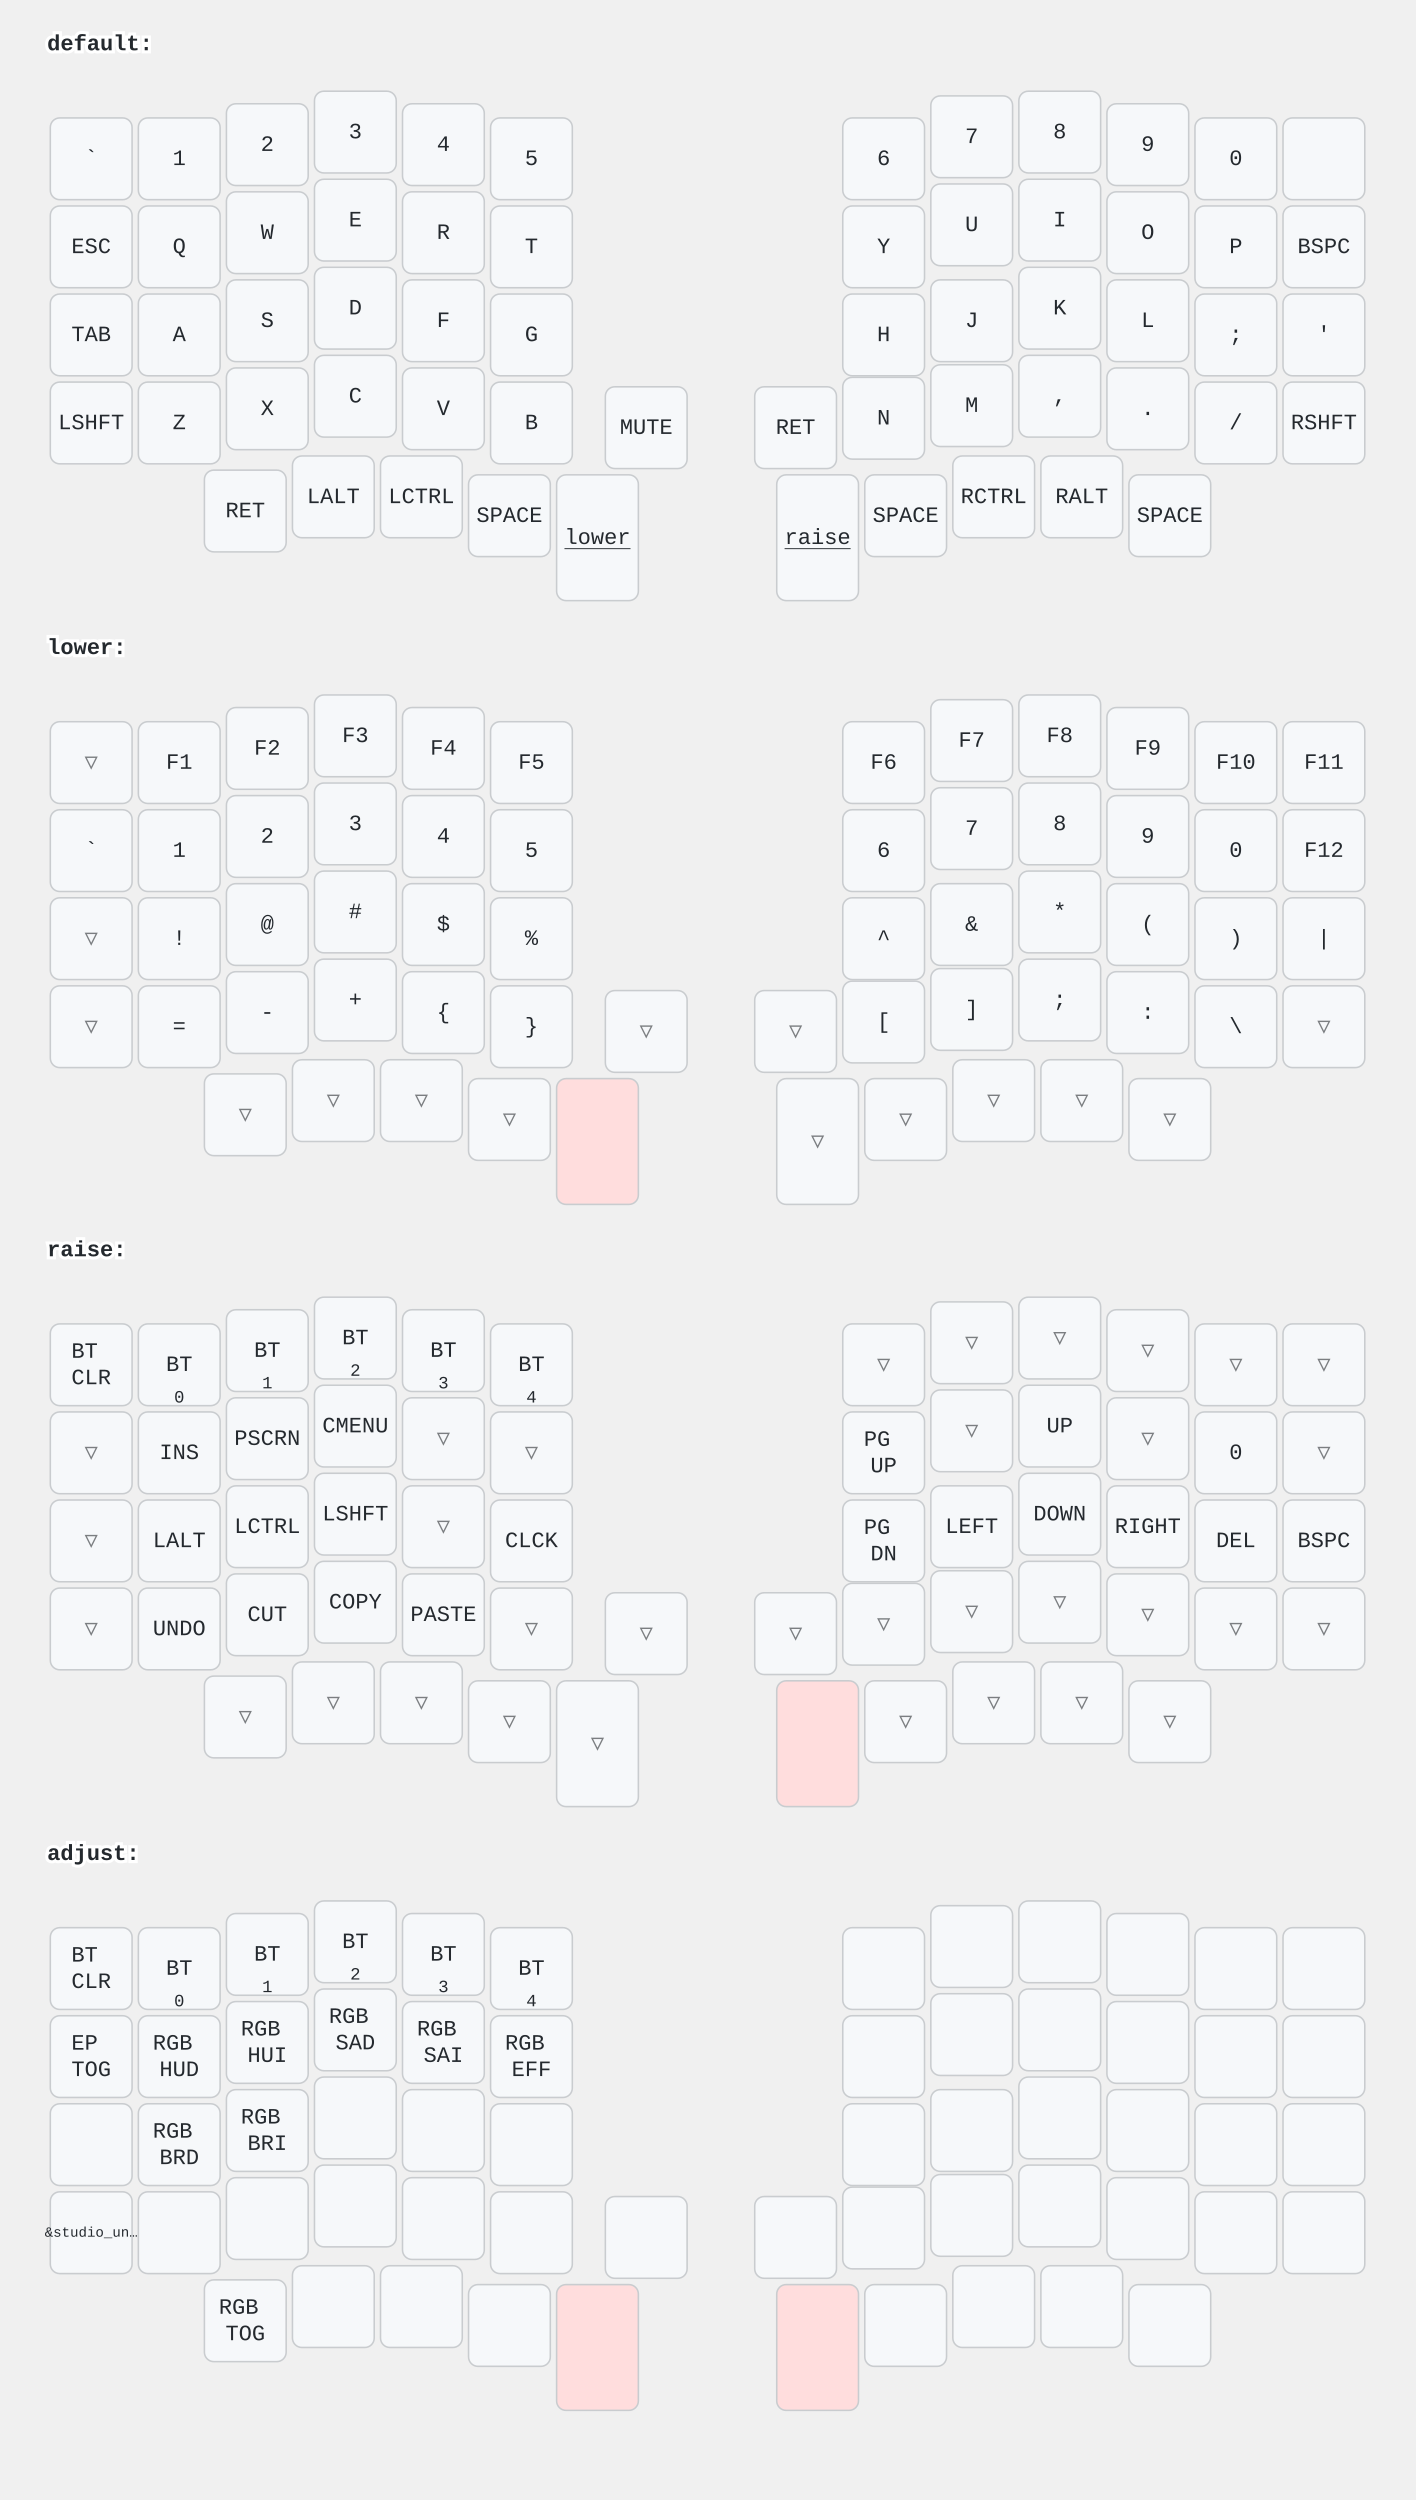
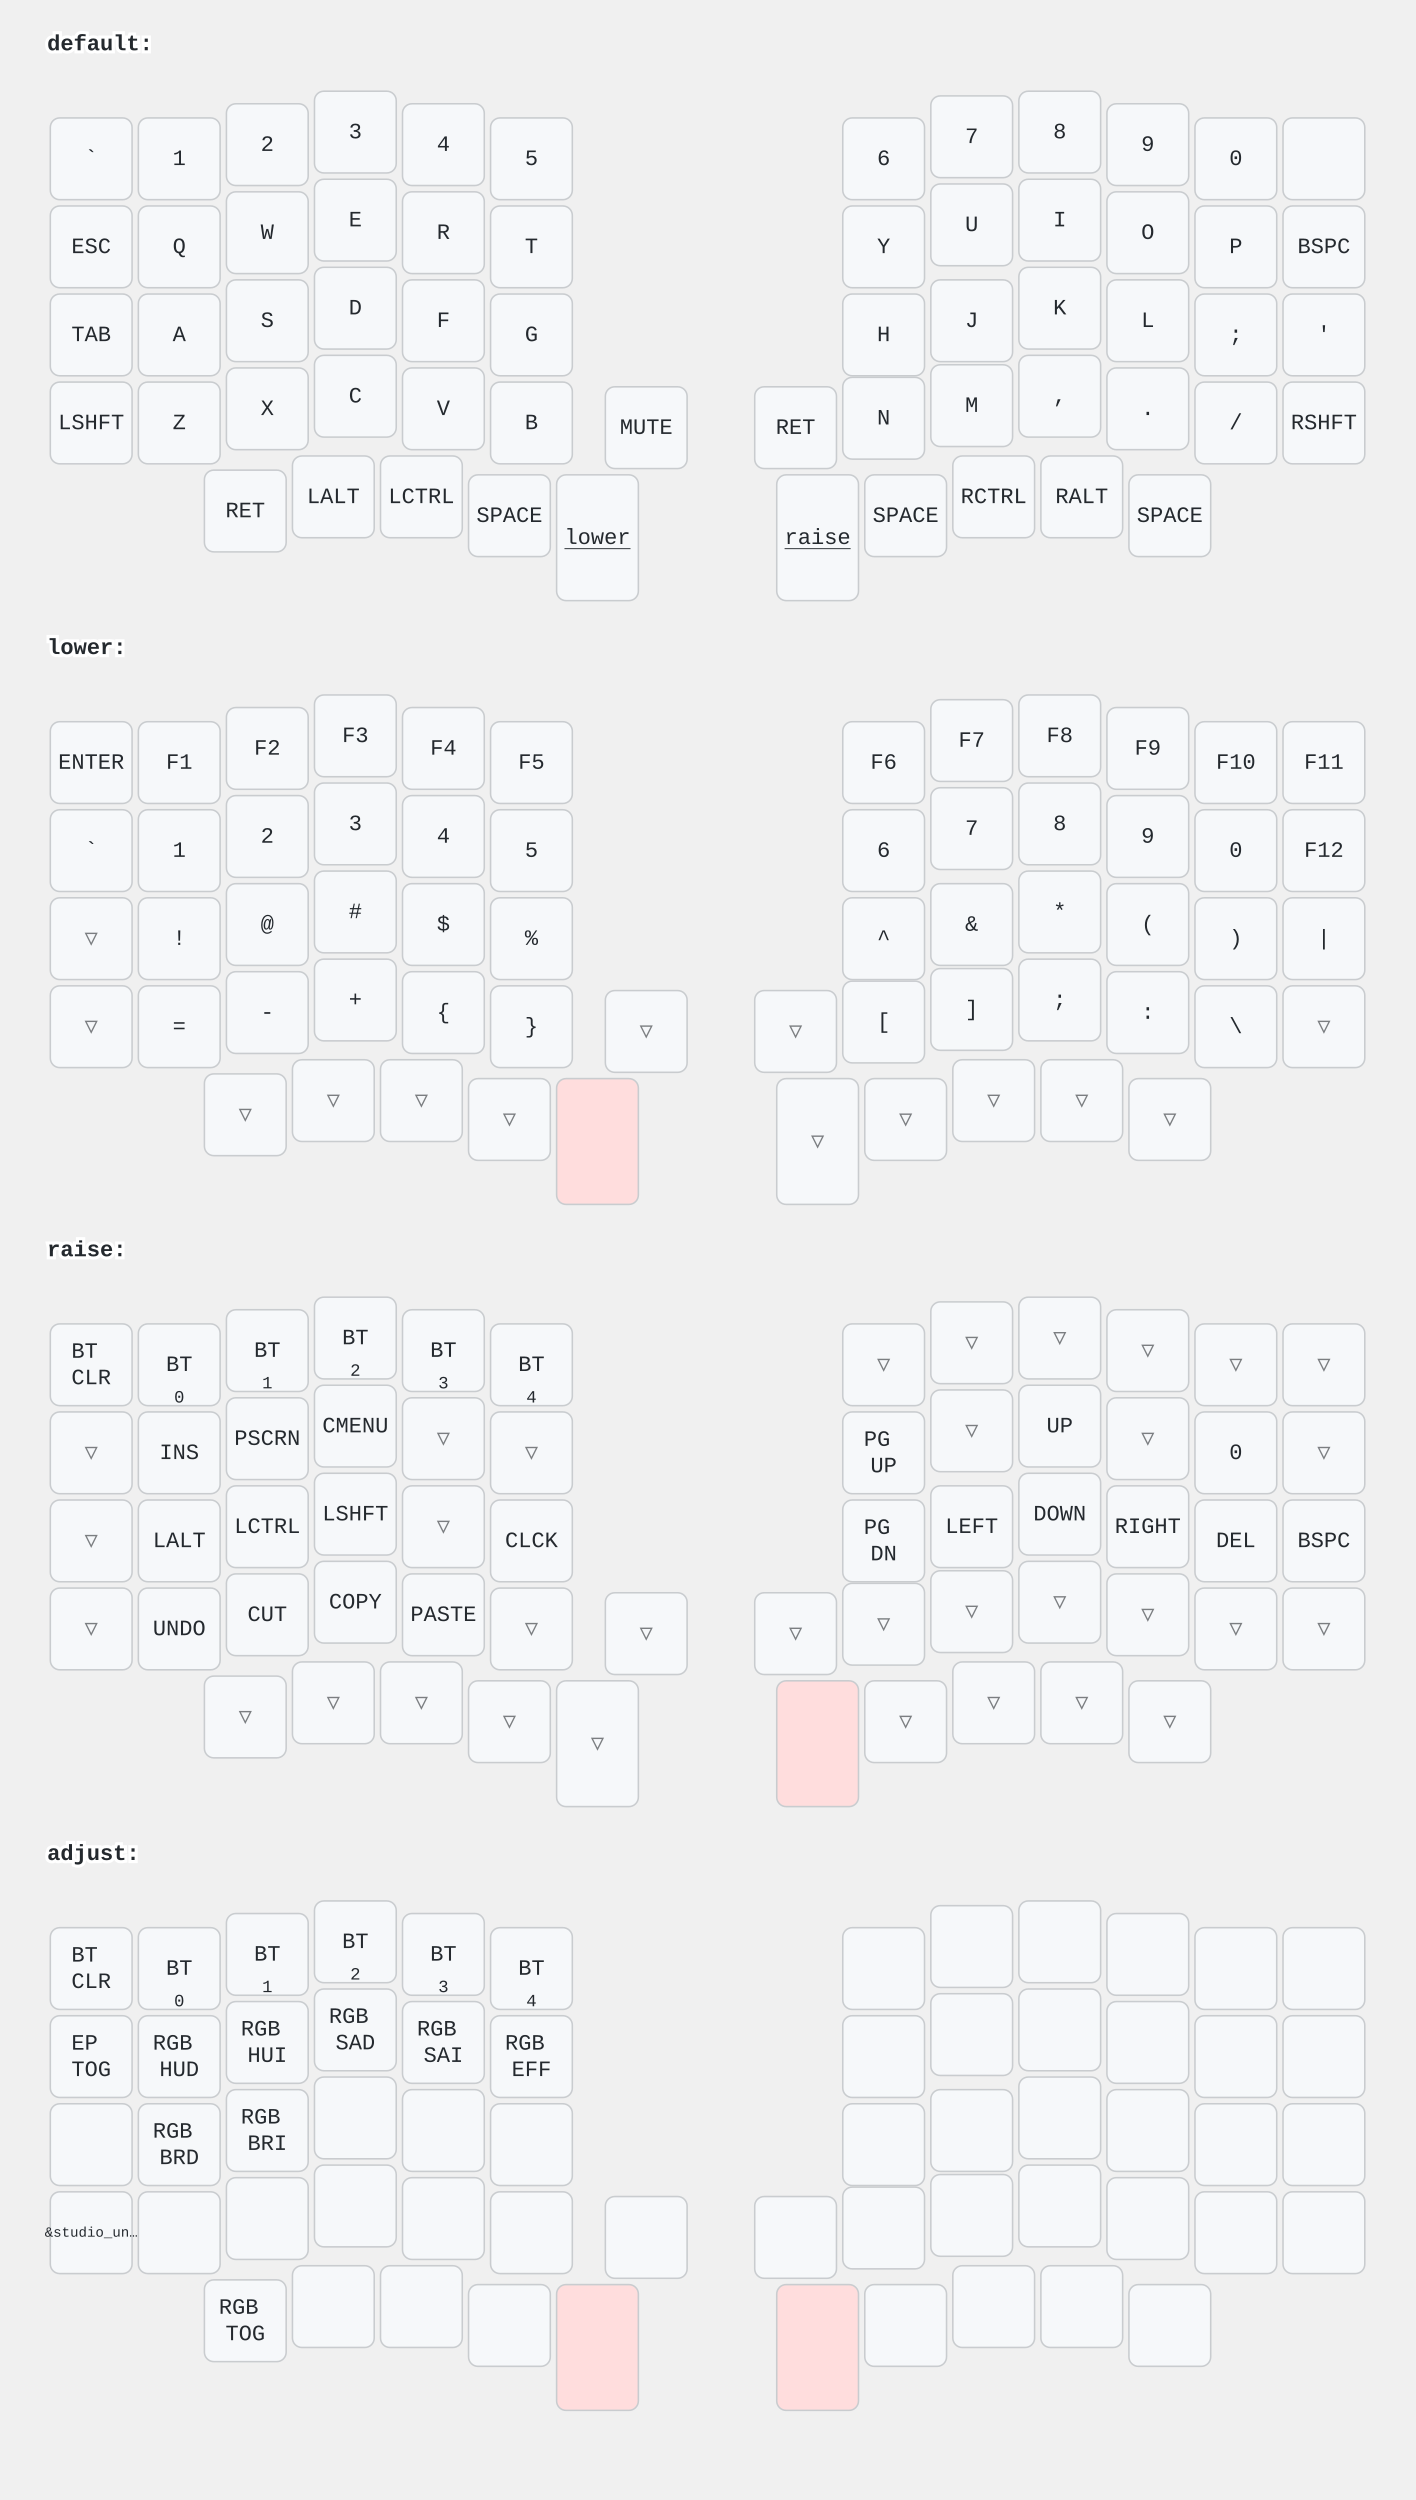
<svg xmlns="http://www.w3.org/2000/svg" width="900" height="1590" viewBox="0 0 900 1590" class="keymap">
  <style>/* inherit to force styles through use tags */
svg path {
    fill: inherit;
}

/* font and background color specifications */
svg.keymap {
    font-family: SFMono-Regular,Consolas,Liberation Mono,Menlo,monospace;
    font-size: 14px;
    font-kerning: normal;
    text-rendering: optimizeLegibility;
    fill: #24292e;
}

/* default key styling */
rect.key {
    fill: #f6f8fa;
}

rect.key, rect.combo {
    stroke: #c9cccf;
    stroke-width: 1;
}

/* default key side styling, only used is draw_key_sides is set */
rect.side {
    filter: brightness(90%);
}

/* color accent for combo boxes */
rect.combo, rect.combo-separate {
    fill: #cdf;
}

/* color accent for held keys */
rect.held, rect.combo.held {
    fill: #fdd;
}

/* color accent for ghost (optional) keys */
rect.ghost, rect.combo.ghost {
    stroke-dasharray: 4, 4;
    stroke-width: 2;
}

text {
    text-anchor: middle;
    dominant-baseline: middle;
}

/* styling for layer labels */
text.label {
    font-weight: bold;
    text-anchor: start;
    stroke: white;
    stroke-width: 4;
    paint-order: stroke;
}

/* styling for optional footer */
text.footer {
    text-anchor: end;
    dominant-baseline: auto;
    stroke: white;
    stroke-width: 4;
    paint-order: stroke;
}

/* styling for combo tap, and key hold/shifted label text */
text.combo, text.hold, text.shifted {
    font-size: 11px;
}

text.hold {
    text-anchor: middle;
    dominant-baseline: auto;
}

text.shifted {
    text-anchor: middle;
    dominant-baseline: hanging;
}

text.layer-activator {
    text-decoration: underline;
}

/* styling for hold/shifted label text in combo box */
text.combo.hold, text.combo.shifted {
    font-size: 8px;
}

/* lighter symbol for transparent keys */
text.trans {
    fill: #7b7e81;
}

/* styling for combo dendrons */
path.combo {
    stroke-width: 1;
    stroke: gray;
    fill: none;
}

/* Start Tabler Icons Cleanup */
/* cannot use height/width with glyphs */
.icon-tabler &gt; path {
    fill: inherit;
    stroke: inherit;
    stroke-width: 2;
}
/* hide tabler's default box */
.icon-tabler &gt; path[stroke="none"][fill="none"] {
    visibility: hidden;
}
/* End Tabler Icons Cleanup */
</style>
  <g transform="translate(30, 0)" class="layer-default">
    <text x="0" y="28" class="label" id="default">default:</text>
    <g transform="translate(0, 56)">
      <g transform="translate(28, 45)" class="key keypos-0">
        <rect rx="6" ry="6" x="-26" y="-26" width="52" height="52" class="key" />
        <text x="0" y="0" class="key tap">`</text>
      </g>
      <g transform="translate(84, 45)" class="key keypos-1">
        <rect rx="6" ry="6" x="-26" y="-26" width="52" height="52" class="key" />
        <text x="0" y="0" class="key tap">1</text>
      </g>
      <g transform="translate(140, 36)" class="key keypos-2">
        <rect rx="6" ry="6" x="-26" y="-26" width="52" height="52" class="key" />
        <text x="0" y="0" class="key tap">2</text>
      </g>
      <g transform="translate(196, 28)" class="key keypos-3">
        <rect rx="6" ry="6" x="-26" y="-26" width="52" height="52" class="key" />
        <text x="0" y="0" class="key tap">3</text>
      </g>
      <g transform="translate(252, 36)" class="key keypos-4">
        <rect rx="6" ry="6" x="-26" y="-26" width="52" height="52" class="key" />
        <text x="0" y="0" class="key tap">4</text>
      </g>
      <g transform="translate(308, 45)" class="key keypos-5">
        <rect rx="6" ry="6" x="-26" y="-26" width="52" height="52" class="key" />
        <text x="0" y="0" class="key tap">5</text>
      </g>
      <g transform="translate(532, 45)" class="key keypos-6">
        <rect rx="6" ry="6" x="-26" y="-26" width="52" height="52" class="key" />
        <text x="0" y="0" class="key tap">6</text>
      </g>
      <g transform="translate(588, 31)" class="key keypos-7">
        <rect rx="6" ry="6" x="-26" y="-26" width="52" height="52" class="key" />
        <text x="0" y="0" class="key tap">7</text>
      </g>
      <g transform="translate(644, 28)" class="key keypos-8">
        <rect rx="6" ry="6" x="-26" y="-26" width="52" height="52" class="key" />
        <text x="0" y="0" class="key tap">8</text>
      </g>
      <g transform="translate(700, 36)" class="key keypos-9">
        <rect rx="6" ry="6" x="-26" y="-26" width="52" height="52" class="key" />
        <text x="0" y="0" class="key tap">9</text>
      </g>
      <g transform="translate(756, 45)" class="key keypos-10">
        <rect rx="6" ry="6" x="-26" y="-26" width="52" height="52" class="key" />
        <text x="0" y="0" class="key tap">0</text>
      </g>
      <g transform="translate(812, 45)" class="key keypos-11">
        <rect rx="6" ry="6" x="-26" y="-26" width="52" height="52" class="key" />
      </g>
      <g transform="translate(28, 101)" class="key keypos-12">
        <rect rx="6" ry="6" x="-26" y="-26" width="52" height="52" class="key" />
        <text x="0" y="0" class="key tap">ESC</text>
      </g>
      <g transform="translate(84, 101)" class="key keypos-13">
        <rect rx="6" ry="6" x="-26" y="-26" width="52" height="52" class="key" />
        <text x="0" y="0" class="key tap">Q</text>
      </g>
      <g transform="translate(140, 92)" class="key keypos-14">
        <rect rx="6" ry="6" x="-26" y="-26" width="52" height="52" class="key" />
        <text x="0" y="0" class="key tap">W</text>
      </g>
      <g transform="translate(196, 84)" class="key keypos-15">
        <rect rx="6" ry="6" x="-26" y="-26" width="52" height="52" class="key" />
        <text x="0" y="0" class="key tap">E</text>
      </g>
      <g transform="translate(252, 92)" class="key keypos-16">
        <rect rx="6" ry="6" x="-26" y="-26" width="52" height="52" class="key" />
        <text x="0" y="0" class="key tap">R</text>
      </g>
      <g transform="translate(308, 101)" class="key keypos-17">
        <rect rx="6" ry="6" x="-26" y="-26" width="52" height="52" class="key" />
        <text x="0" y="0" class="key tap">T</text>
      </g>
      <g transform="translate(532, 101)" class="key keypos-18">
        <rect rx="6" ry="6" x="-26" y="-26" width="52" height="52" class="key" />
        <text x="0" y="0" class="key tap">Y</text>
      </g>
      <g transform="translate(588, 87)" class="key keypos-19">
        <rect rx="6" ry="6" x="-26" y="-26" width="52" height="52" class="key" />
        <text x="0" y="0" class="key tap">U</text>
      </g>
      <g transform="translate(644, 84)" class="key keypos-20">
        <rect rx="6" ry="6" x="-26" y="-26" width="52" height="52" class="key" />
        <text x="0" y="0" class="key tap">I</text>
      </g>
      <g transform="translate(700, 92)" class="key keypos-21">
        <rect rx="6" ry="6" x="-26" y="-26" width="52" height="52" class="key" />
        <text x="0" y="0" class="key tap">O</text>
      </g>
      <g transform="translate(756, 101)" class="key keypos-22">
        <rect rx="6" ry="6" x="-26" y="-26" width="52" height="52" class="key" />
        <text x="0" y="0" class="key tap">P</text>
      </g>
      <g transform="translate(812, 101)" class="key keypos-23">
        <rect rx="6" ry="6" x="-26" y="-26" width="52" height="52" class="key" />
        <text x="0" y="0" class="key tap">BSPC</text>
      </g>
      <g transform="translate(28, 157)" class="key keypos-24">
        <rect rx="6" ry="6" x="-26" y="-26" width="52" height="52" class="key" />
        <text x="0" y="0" class="key tap">TAB</text>
      </g>
      <g transform="translate(84, 157)" class="key keypos-25">
        <rect rx="6" ry="6" x="-26" y="-26" width="52" height="52" class="key" />
        <text x="0" y="0" class="key tap">A</text>
      </g>
      <g transform="translate(140, 148)" class="key keypos-26">
        <rect rx="6" ry="6" x="-26" y="-26" width="52" height="52" class="key" />
        <text x="0" y="0" class="key tap">S</text>
      </g>
      <g transform="translate(196, 140)" class="key keypos-27">
        <rect rx="6" ry="6" x="-26" y="-26" width="52" height="52" class="key" />
        <text x="0" y="0" class="key tap">D</text>
      </g>
      <g transform="translate(252, 148)" class="key keypos-28">
        <rect rx="6" ry="6" x="-26" y="-26" width="52" height="52" class="key" />
        <text x="0" y="0" class="key tap">F</text>
      </g>
      <g transform="translate(308, 157)" class="key keypos-29">
        <rect rx="6" ry="6" x="-26" y="-26" width="52" height="52" class="key" />
        <text x="0" y="0" class="key tap">G</text>
      </g>
      <g transform="translate(532, 157)" class="key keypos-30">
        <rect rx="6" ry="6" x="-26" y="-26" width="52" height="52" class="key" />
        <text x="0" y="0" class="key tap">H</text>
      </g>
      <g transform="translate(588, 148)" class="key keypos-31">
        <rect rx="6" ry="6" x="-26" y="-26" width="52" height="52" class="key" />
        <text x="0" y="0" class="key tap">J</text>
      </g>
      <g transform="translate(644, 140)" class="key keypos-32">
        <rect rx="6" ry="6" x="-26" y="-26" width="52" height="52" class="key" />
        <text x="0" y="0" class="key tap">K</text>
      </g>
      <g transform="translate(700, 148)" class="key keypos-33">
        <rect rx="6" ry="6" x="-26" y="-26" width="52" height="52" class="key" />
        <text x="0" y="0" class="key tap">L</text>
      </g>
      <g transform="translate(756, 157)" class="key keypos-34">
        <rect rx="6" ry="6" x="-26" y="-26" width="52" height="52" class="key" />
        <text x="0" y="0" class="key tap">;</text>
      </g>
      <g transform="translate(812, 157)" class="key keypos-35">
        <rect rx="6" ry="6" x="-26" y="-26" width="52" height="52" class="key" />
        <text x="0" y="0" class="key tap">'</text>
      </g>
      <g transform="translate(28, 213)" class="key keypos-36">
        <rect rx="6" ry="6" x="-26" y="-26" width="52" height="52" class="key" />
        <text x="0" y="0" class="key tap">LSHFT</text>
      </g>
      <g transform="translate(84, 213)" class="key keypos-37">
        <rect rx="6" ry="6" x="-26" y="-26" width="52" height="52" class="key" />
        <text x="0" y="0" class="key tap">Z</text>
      </g>
      <g transform="translate(140, 204)" class="key keypos-38">
        <rect rx="6" ry="6" x="-26" y="-26" width="52" height="52" class="key" />
        <text x="0" y="0" class="key tap">X</text>
      </g>
      <g transform="translate(196, 196)" class="key keypos-39">
        <rect rx="6" ry="6" x="-26" y="-26" width="52" height="52" class="key" />
        <text x="0" y="0" class="key tap">C</text>
      </g>
      <g transform="translate(252, 204)" class="key keypos-40">
        <rect rx="6" ry="6" x="-26" y="-26" width="52" height="52" class="key" />
        <text x="0" y="0" class="key tap">V</text>
      </g>
      <g transform="translate(308, 213)" class="key keypos-41">
        <rect rx="6" ry="6" x="-26" y="-26" width="52" height="52" class="key" />
        <text x="0" y="0" class="key tap">B</text>
      </g>
      <g transform="translate(532, 210)" class="key keypos-42">
        <rect rx="6" ry="6" x="-26" y="-26" width="52" height="52" class="key" />
        <text x="0" y="0" class="key tap">N</text>
      </g>
      <g transform="translate(588, 202)" class="key keypos-43">
        <rect rx="6" ry="6" x="-26" y="-26" width="52" height="52" class="key" />
        <text x="0" y="0" class="key tap">M</text>
      </g>
      <g transform="translate(644, 196)" class="key keypos-44">
        <rect rx="6" ry="6" x="-26" y="-26" width="52" height="52" class="key" />
        <text x="0" y="0" class="key tap">,</text>
      </g>
      <g transform="translate(700, 204)" class="key keypos-45">
        <rect rx="6" ry="6" x="-26" y="-26" width="52" height="52" class="key" />
        <text x="0" y="0" class="key tap">.</text>
      </g>
      <g transform="translate(756, 213)" class="key keypos-46">
        <rect rx="6" ry="6" x="-26" y="-26" width="52" height="52" class="key" />
        <text x="0" y="0" class="key tap">/</text>
      </g>
      <g transform="translate(812, 213)" class="key keypos-47">
        <rect rx="6" ry="6" x="-26" y="-26" width="52" height="52" class="key" />
        <text x="0" y="0" class="key tap">RSHFT</text>
      </g>
      <g transform="translate(126, 269)" class="key keypos-48">
        <rect rx="6" ry="6" x="-26" y="-26" width="52" height="52" class="key" />
        <text x="0" y="0" class="key tap">RET</text>
      </g>
      <g transform="translate(182, 260)" class="key keypos-49">
        <rect rx="6" ry="6" x="-26" y="-26" width="52" height="52" class="key" />
        <text x="0" y="0" class="key tap">LALT</text>
      </g>
      <g transform="translate(238, 260)" class="key keypos-50">
        <rect rx="6" ry="6" x="-26" y="-26" width="52" height="52" class="key" />
        <text x="0" y="0" class="key tap">LCTRL</text>
      </g>
      <g transform="translate(294, 272)" class="key keypos-51">
        <rect rx="6" ry="6" x="-26" y="-26" width="52" height="52" class="key" />
        <text x="0" y="0" class="key tap">SPACE</text>
      </g>
      <g transform="translate(350, 286)" class="key keypos-52">
        <rect rx="6" ry="6" x="-26" y="-40" width="52" height="80" class="key" />
        <a href="#lower">
          <text x="0" y="0" class="key tap layer-activator">lower</text>
        </a>
      </g>
      <g transform="translate(381, 216)" class="key keypos-53">
        <rect rx="6" ry="6" x="-26" y="-26" width="52" height="52" class="key" />
        <text x="0" y="0" class="key tap">MUTE</text>
      </g>
      <g transform="translate(476, 216)" class="key keypos-54">
        <rect rx="6" ry="6" x="-26" y="-26" width="52" height="52" class="key" />
        <text x="0" y="0" class="key tap">RET</text>
      </g>
      <g transform="translate(490, 286)" class="key keypos-55">
        <rect rx="6" ry="6" x="-26" y="-40" width="52" height="80" class="key" />
        <a href="#raise">
          <text x="0" y="0" class="key tap layer-activator">raise</text>
        </a>
      </g>
      <g transform="translate(546, 272)" class="key keypos-56">
        <rect rx="6" ry="6" x="-26" y="-26" width="52" height="52" class="key" />
        <text x="0" y="0" class="key tap">SPACE</text>
      </g>
      <g transform="translate(602, 260)" class="key keypos-57">
        <rect rx="6" ry="6" x="-26" y="-26" width="52" height="52" class="key" />
        <text x="0" y="0" class="key tap">RCTRL</text>
      </g>
      <g transform="translate(658, 260)" class="key keypos-58">
        <rect rx="6" ry="6" x="-26" y="-26" width="52" height="52" class="key" />
        <text x="0" y="0" class="key tap">RALT</text>
      </g>
      <g transform="translate(714, 272)" class="key keypos-59">
        <rect rx="6" ry="6" x="-26" y="-26" width="52" height="52" class="key" />
        <text x="0" y="0" class="key tap">SPACE</text>
      </g>
    </g>
  </g>
  <g transform="translate(30, 384)" class="layer-lower">
    <text x="0" y="28" class="label" id="lower">lower:</text>
    <g transform="translate(0, 56)">
-       <g transform="translate(28, 45)" class="key trans keypos-0">
-         <rect rx="6" ry="6" x="-26" y="-26" width="52" height="52" class="key trans" />
-         <text x="0" y="0" class="key trans tap">▽</text>
+       <g transform="translate(28, 45)" class="key keypos-0">
+         <rect rx="6" ry="6" x="-26" y="-26" width="52" height="52" class="key" />
+         <text x="0" y="0" class="key tap">ENTER</text>
      </g>
      <g transform="translate(84, 45)" class="key keypos-1">
        <rect rx="6" ry="6" x="-26" y="-26" width="52" height="52" class="key" />
        <text x="0" y="0" class="key tap">F1</text>
      </g>
      <g transform="translate(140, 36)" class="key keypos-2">
        <rect rx="6" ry="6" x="-26" y="-26" width="52" height="52" class="key" />
        <text x="0" y="0" class="key tap">F2</text>
      </g>
      <g transform="translate(196, 28)" class="key keypos-3">
        <rect rx="6" ry="6" x="-26" y="-26" width="52" height="52" class="key" />
        <text x="0" y="0" class="key tap">F3</text>
      </g>
      <g transform="translate(252, 36)" class="key keypos-4">
        <rect rx="6" ry="6" x="-26" y="-26" width="52" height="52" class="key" />
        <text x="0" y="0" class="key tap">F4</text>
      </g>
      <g transform="translate(308, 45)" class="key keypos-5">
        <rect rx="6" ry="6" x="-26" y="-26" width="52" height="52" class="key" />
        <text x="0" y="0" class="key tap">F5</text>
      </g>
      <g transform="translate(532, 45)" class="key keypos-6">
        <rect rx="6" ry="6" x="-26" y="-26" width="52" height="52" class="key" />
        <text x="0" y="0" class="key tap">F6</text>
      </g>
      <g transform="translate(588, 31)" class="key keypos-7">
        <rect rx="6" ry="6" x="-26" y="-26" width="52" height="52" class="key" />
        <text x="0" y="0" class="key tap">F7</text>
      </g>
      <g transform="translate(644, 28)" class="key keypos-8">
        <rect rx="6" ry="6" x="-26" y="-26" width="52" height="52" class="key" />
        <text x="0" y="0" class="key tap">F8</text>
      </g>
      <g transform="translate(700, 36)" class="key keypos-9">
        <rect rx="6" ry="6" x="-26" y="-26" width="52" height="52" class="key" />
        <text x="0" y="0" class="key tap">F9</text>
      </g>
      <g transform="translate(756, 45)" class="key keypos-10">
        <rect rx="6" ry="6" x="-26" y="-26" width="52" height="52" class="key" />
        <text x="0" y="0" class="key tap">F10</text>
      </g>
      <g transform="translate(812, 45)" class="key keypos-11">
        <rect rx="6" ry="6" x="-26" y="-26" width="52" height="52" class="key" />
        <text x="0" y="0" class="key tap">F11</text>
      </g>
      <g transform="translate(28, 101)" class="key keypos-12">
        <rect rx="6" ry="6" x="-26" y="-26" width="52" height="52" class="key" />
        <text x="0" y="0" class="key tap">`</text>
      </g>
      <g transform="translate(84, 101)" class="key keypos-13">
        <rect rx="6" ry="6" x="-26" y="-26" width="52" height="52" class="key" />
        <text x="0" y="0" class="key tap">1</text>
      </g>
      <g transform="translate(140, 92)" class="key keypos-14">
        <rect rx="6" ry="6" x="-26" y="-26" width="52" height="52" class="key" />
        <text x="0" y="0" class="key tap">2</text>
      </g>
      <g transform="translate(196, 84)" class="key keypos-15">
        <rect rx="6" ry="6" x="-26" y="-26" width="52" height="52" class="key" />
        <text x="0" y="0" class="key tap">3</text>
      </g>
      <g transform="translate(252, 92)" class="key keypos-16">
        <rect rx="6" ry="6" x="-26" y="-26" width="52" height="52" class="key" />
        <text x="0" y="0" class="key tap">4</text>
      </g>
      <g transform="translate(308, 101)" class="key keypos-17">
        <rect rx="6" ry="6" x="-26" y="-26" width="52" height="52" class="key" />
        <text x="0" y="0" class="key tap">5</text>
      </g>
      <g transform="translate(532, 101)" class="key keypos-18">
        <rect rx="6" ry="6" x="-26" y="-26" width="52" height="52" class="key" />
        <text x="0" y="0" class="key tap">6</text>
      </g>
      <g transform="translate(588, 87)" class="key keypos-19">
        <rect rx="6" ry="6" x="-26" y="-26" width="52" height="52" class="key" />
        <text x="0" y="0" class="key tap">7</text>
      </g>
      <g transform="translate(644, 84)" class="key keypos-20">
        <rect rx="6" ry="6" x="-26" y="-26" width="52" height="52" class="key" />
        <text x="0" y="0" class="key tap">8</text>
      </g>
      <g transform="translate(700, 92)" class="key keypos-21">
        <rect rx="6" ry="6" x="-26" y="-26" width="52" height="52" class="key" />
        <text x="0" y="0" class="key tap">9</text>
      </g>
      <g transform="translate(756, 101)" class="key keypos-22">
        <rect rx="6" ry="6" x="-26" y="-26" width="52" height="52" class="key" />
        <text x="0" y="0" class="key tap">0</text>
      </g>
      <g transform="translate(812, 101)" class="key keypos-23">
        <rect rx="6" ry="6" x="-26" y="-26" width="52" height="52" class="key" />
        <text x="0" y="0" class="key tap">F12</text>
      </g>
      <g transform="translate(28, 157)" class="key trans keypos-24">
        <rect rx="6" ry="6" x="-26" y="-26" width="52" height="52" class="key trans" />
        <text x="0" y="0" class="key trans tap">▽</text>
      </g>
      <g transform="translate(84, 157)" class="key keypos-25">
        <rect rx="6" ry="6" x="-26" y="-26" width="52" height="52" class="key" />
        <text x="0" y="0" class="key tap">!</text>
      </g>
      <g transform="translate(140, 148)" class="key keypos-26">
        <rect rx="6" ry="6" x="-26" y="-26" width="52" height="52" class="key" />
        <text x="0" y="0" class="key tap">@</text>
      </g>
      <g transform="translate(196, 140)" class="key keypos-27">
        <rect rx="6" ry="6" x="-26" y="-26" width="52" height="52" class="key" />
        <text x="0" y="0" class="key tap">#</text>
      </g>
      <g transform="translate(252, 148)" class="key keypos-28">
        <rect rx="6" ry="6" x="-26" y="-26" width="52" height="52" class="key" />
        <text x="0" y="0" class="key tap">$</text>
      </g>
      <g transform="translate(308, 157)" class="key keypos-29">
        <rect rx="6" ry="6" x="-26" y="-26" width="52" height="52" class="key" />
        <text x="0" y="0" class="key tap">%</text>
      </g>
      <g transform="translate(532, 157)" class="key keypos-30">
        <rect rx="6" ry="6" x="-26" y="-26" width="52" height="52" class="key" />
        <text x="0" y="0" class="key tap">^</text>
      </g>
      <g transform="translate(588, 148)" class="key keypos-31">
        <rect rx="6" ry="6" x="-26" y="-26" width="52" height="52" class="key" />
        <text x="0" y="0" class="key tap">&amp;</text>
      </g>
      <g transform="translate(644, 140)" class="key keypos-32">
        <rect rx="6" ry="6" x="-26" y="-26" width="52" height="52" class="key" />
        <text x="0" y="0" class="key tap">*</text>
      </g>
      <g transform="translate(700, 148)" class="key keypos-33">
        <rect rx="6" ry="6" x="-26" y="-26" width="52" height="52" class="key" />
        <text x="0" y="0" class="key tap">(</text>
      </g>
      <g transform="translate(756, 157)" class="key keypos-34">
        <rect rx="6" ry="6" x="-26" y="-26" width="52" height="52" class="key" />
        <text x="0" y="0" class="key tap">)</text>
      </g>
      <g transform="translate(812, 157)" class="key keypos-35">
        <rect rx="6" ry="6" x="-26" y="-26" width="52" height="52" class="key" />
        <text x="0" y="0" class="key tap">|</text>
      </g>
      <g transform="translate(28, 213)" class="key trans keypos-36">
        <rect rx="6" ry="6" x="-26" y="-26" width="52" height="52" class="key trans" />
        <text x="0" y="0" class="key trans tap">▽</text>
      </g>
      <g transform="translate(84, 213)" class="key keypos-37">
        <rect rx="6" ry="6" x="-26" y="-26" width="52" height="52" class="key" />
        <text x="0" y="0" class="key tap">=</text>
      </g>
      <g transform="translate(140, 204)" class="key keypos-38">
        <rect rx="6" ry="6" x="-26" y="-26" width="52" height="52" class="key" />
        <text x="0" y="0" class="key tap">-</text>
      </g>
      <g transform="translate(196, 196)" class="key keypos-39">
        <rect rx="6" ry="6" x="-26" y="-26" width="52" height="52" class="key" />
        <text x="0" y="0" class="key tap">+</text>
      </g>
      <g transform="translate(252, 204)" class="key keypos-40">
        <rect rx="6" ry="6" x="-26" y="-26" width="52" height="52" class="key" />
        <text x="0" y="0" class="key tap">{</text>
      </g>
      <g transform="translate(308, 213)" class="key keypos-41">
        <rect rx="6" ry="6" x="-26" y="-26" width="52" height="52" class="key" />
        <text x="0" y="0" class="key tap">}</text>
      </g>
      <g transform="translate(532, 210)" class="key keypos-42">
        <rect rx="6" ry="6" x="-26" y="-26" width="52" height="52" class="key" />
        <text x="0" y="0" class="key tap">[</text>
      </g>
      <g transform="translate(588, 202)" class="key keypos-43">
        <rect rx="6" ry="6" x="-26" y="-26" width="52" height="52" class="key" />
        <text x="0" y="0" class="key tap">]</text>
      </g>
      <g transform="translate(644, 196)" class="key keypos-44">
        <rect rx="6" ry="6" x="-26" y="-26" width="52" height="52" class="key" />
        <text x="0" y="0" class="key tap">;</text>
      </g>
      <g transform="translate(700, 204)" class="key keypos-45">
        <rect rx="6" ry="6" x="-26" y="-26" width="52" height="52" class="key" />
        <text x="0" y="0" class="key tap">:</text>
      </g>
      <g transform="translate(756, 213)" class="key keypos-46">
        <rect rx="6" ry="6" x="-26" y="-26" width="52" height="52" class="key" />
        <text x="0" y="0" class="key tap">\</text>
      </g>
      <g transform="translate(812, 213)" class="key trans keypos-47">
        <rect rx="6" ry="6" x="-26" y="-26" width="52" height="52" class="key trans" />
        <text x="0" y="0" class="key trans tap">▽</text>
      </g>
      <g transform="translate(126, 269)" class="key trans keypos-48">
        <rect rx="6" ry="6" x="-26" y="-26" width="52" height="52" class="key trans" />
        <text x="0" y="0" class="key trans tap">▽</text>
      </g>
      <g transform="translate(182, 260)" class="key trans keypos-49">
        <rect rx="6" ry="6" x="-26" y="-26" width="52" height="52" class="key trans" />
        <text x="0" y="0" class="key trans tap">▽</text>
      </g>
      <g transform="translate(238, 260)" class="key trans keypos-50">
        <rect rx="6" ry="6" x="-26" y="-26" width="52" height="52" class="key trans" />
        <text x="0" y="0" class="key trans tap">▽</text>
      </g>
      <g transform="translate(294, 272)" class="key trans keypos-51">
        <rect rx="6" ry="6" x="-26" y="-26" width="52" height="52" class="key trans" />
        <text x="0" y="0" class="key trans tap">▽</text>
      </g>
      <g transform="translate(350, 286)" class="key held keypos-52">
        <rect rx="6" ry="6" x="-26" y="-40" width="52" height="80" class="key held" />
      </g>
      <g transform="translate(381, 216)" class="key trans keypos-53">
        <rect rx="6" ry="6" x="-26" y="-26" width="52" height="52" class="key trans" />
        <text x="0" y="0" class="key trans tap">▽</text>
      </g>
      <g transform="translate(476, 216)" class="key trans keypos-54">
        <rect rx="6" ry="6" x="-26" y="-26" width="52" height="52" class="key trans" />
        <text x="0" y="0" class="key trans tap">▽</text>
      </g>
      <g transform="translate(490, 286)" class="key trans keypos-55">
        <rect rx="6" ry="6" x="-26" y="-40" width="52" height="80" class="key trans" />
        <text x="0" y="0" class="key trans tap">▽</text>
      </g>
      <g transform="translate(546, 272)" class="key trans keypos-56">
        <rect rx="6" ry="6" x="-26" y="-26" width="52" height="52" class="key trans" />
        <text x="0" y="0" class="key trans tap">▽</text>
      </g>
      <g transform="translate(602, 260)" class="key trans keypos-57">
        <rect rx="6" ry="6" x="-26" y="-26" width="52" height="52" class="key trans" />
        <text x="0" y="0" class="key trans tap">▽</text>
      </g>
      <g transform="translate(658, 260)" class="key trans keypos-58">
        <rect rx="6" ry="6" x="-26" y="-26" width="52" height="52" class="key trans" />
        <text x="0" y="0" class="key trans tap">▽</text>
      </g>
      <g transform="translate(714, 272)" class="key trans keypos-59">
        <rect rx="6" ry="6" x="-26" y="-26" width="52" height="52" class="key trans" />
        <text x="0" y="0" class="key trans tap">▽</text>
      </g>
    </g>
  </g>
  <g transform="translate(30, 767)" class="layer-raise">
    <text x="0" y="28" class="label" id="raise">raise:</text>
    <g transform="translate(0, 56)">
      <g transform="translate(28, 45)" class="key keypos-0">
        <rect rx="6" ry="6" x="-26" y="-26" width="52" height="52" class="key" />
        <text x="0" y="0" class="key tap">
          <tspan x="0" dy="-0.6em">BT</tspan>
          <tspan x="0" dy="1.2em">CLR</tspan>
        </text>
      </g>
      <g transform="translate(84, 45)" class="key keypos-1">
        <rect rx="6" ry="6" x="-26" y="-26" width="52" height="52" class="key" />
        <text x="0" y="0" class="key tap">BT</text>
        <text x="0" y="24" class="key hold">0</text>
      </g>
      <g transform="translate(140, 36)" class="key keypos-2">
        <rect rx="6" ry="6" x="-26" y="-26" width="52" height="52" class="key" />
        <text x="0" y="0" class="key tap">BT</text>
        <text x="0" y="24" class="key hold">1</text>
      </g>
      <g transform="translate(196, 28)" class="key keypos-3">
        <rect rx="6" ry="6" x="-26" y="-26" width="52" height="52" class="key" />
        <text x="0" y="0" class="key tap">BT</text>
        <text x="0" y="24" class="key hold">2</text>
      </g>
      <g transform="translate(252, 36)" class="key keypos-4">
        <rect rx="6" ry="6" x="-26" y="-26" width="52" height="52" class="key" />
        <text x="0" y="0" class="key tap">BT</text>
        <text x="0" y="24" class="key hold">3</text>
      </g>
      <g transform="translate(308, 45)" class="key keypos-5">
        <rect rx="6" ry="6" x="-26" y="-26" width="52" height="52" class="key" />
        <text x="0" y="0" class="key tap">BT</text>
        <text x="0" y="24" class="key hold">4</text>
      </g>
      <g transform="translate(532, 45)" class="key trans keypos-6">
        <rect rx="6" ry="6" x="-26" y="-26" width="52" height="52" class="key trans" />
        <text x="0" y="0" class="key trans tap">▽</text>
      </g>
      <g transform="translate(588, 31)" class="key trans keypos-7">
        <rect rx="6" ry="6" x="-26" y="-26" width="52" height="52" class="key trans" />
        <text x="0" y="0" class="key trans tap">▽</text>
      </g>
      <g transform="translate(644, 28)" class="key trans keypos-8">
        <rect rx="6" ry="6" x="-26" y="-26" width="52" height="52" class="key trans" />
        <text x="0" y="0" class="key trans tap">▽</text>
      </g>
      <g transform="translate(700, 36)" class="key trans keypos-9">
        <rect rx="6" ry="6" x="-26" y="-26" width="52" height="52" class="key trans" />
        <text x="0" y="0" class="key trans tap">▽</text>
      </g>
      <g transform="translate(756, 45)" class="key trans keypos-10">
        <rect rx="6" ry="6" x="-26" y="-26" width="52" height="52" class="key trans" />
        <text x="0" y="0" class="key trans tap">▽</text>
      </g>
      <g transform="translate(812, 45)" class="key trans keypos-11">
        <rect rx="6" ry="6" x="-26" y="-26" width="52" height="52" class="key trans" />
        <text x="0" y="0" class="key trans tap">▽</text>
      </g>
      <g transform="translate(28, 101)" class="key trans keypos-12">
        <rect rx="6" ry="6" x="-26" y="-26" width="52" height="52" class="key trans" />
        <text x="0" y="0" class="key trans tap">▽</text>
      </g>
      <g transform="translate(84, 101)" class="key keypos-13">
        <rect rx="6" ry="6" x="-26" y="-26" width="52" height="52" class="key" />
        <text x="0" y="0" class="key tap">INS</text>
      </g>
      <g transform="translate(140, 92)" class="key keypos-14">
        <rect rx="6" ry="6" x="-26" y="-26" width="52" height="52" class="key" />
        <text x="0" y="0" class="key tap">PSCRN</text>
      </g>
      <g transform="translate(196, 84)" class="key keypos-15">
        <rect rx="6" ry="6" x="-26" y="-26" width="52" height="52" class="key" />
        <text x="0" y="0" class="key tap">CMENU</text>
      </g>
      <g transform="translate(252, 92)" class="key trans keypos-16">
        <rect rx="6" ry="6" x="-26" y="-26" width="52" height="52" class="key trans" />
        <text x="0" y="0" class="key trans tap">▽</text>
      </g>
      <g transform="translate(308, 101)" class="key trans keypos-17">
        <rect rx="6" ry="6" x="-26" y="-26" width="52" height="52" class="key trans" />
        <text x="0" y="0" class="key trans tap">▽</text>
      </g>
      <g transform="translate(532, 101)" class="key keypos-18">
        <rect rx="6" ry="6" x="-26" y="-26" width="52" height="52" class="key" />
        <text x="0" y="0" class="key tap">
          <tspan x="0" dy="-0.6em">PG</tspan>
          <tspan x="0" dy="1.2em">UP</tspan>
        </text>
      </g>
      <g transform="translate(588, 87)" class="key trans keypos-19">
        <rect rx="6" ry="6" x="-26" y="-26" width="52" height="52" class="key trans" />
        <text x="0" y="0" class="key trans tap">▽</text>
      </g>
      <g transform="translate(644, 84)" class="key keypos-20">
        <rect rx="6" ry="6" x="-26" y="-26" width="52" height="52" class="key" />
        <text x="0" y="0" class="key tap">UP</text>
      </g>
      <g transform="translate(700, 92)" class="key trans keypos-21">
        <rect rx="6" ry="6" x="-26" y="-26" width="52" height="52" class="key trans" />
        <text x="0" y="0" class="key trans tap">▽</text>
      </g>
      <g transform="translate(756, 101)" class="key keypos-22">
        <rect rx="6" ry="6" x="-26" y="-26" width="52" height="52" class="key" />
        <text x="0" y="0" class="key tap">0</text>
      </g>
      <g transform="translate(812, 101)" class="key trans keypos-23">
        <rect rx="6" ry="6" x="-26" y="-26" width="52" height="52" class="key trans" />
        <text x="0" y="0" class="key trans tap">▽</text>
      </g>
      <g transform="translate(28, 157)" class="key trans keypos-24">
        <rect rx="6" ry="6" x="-26" y="-26" width="52" height="52" class="key trans" />
        <text x="0" y="0" class="key trans tap">▽</text>
      </g>
      <g transform="translate(84, 157)" class="key keypos-25">
        <rect rx="6" ry="6" x="-26" y="-26" width="52" height="52" class="key" />
        <text x="0" y="0" class="key tap">LALT</text>
      </g>
      <g transform="translate(140, 148)" class="key keypos-26">
        <rect rx="6" ry="6" x="-26" y="-26" width="52" height="52" class="key" />
        <text x="0" y="0" class="key tap">LCTRL</text>
      </g>
      <g transform="translate(196, 140)" class="key keypos-27">
        <rect rx="6" ry="6" x="-26" y="-26" width="52" height="52" class="key" />
        <text x="0" y="0" class="key tap">LSHFT</text>
      </g>
      <g transform="translate(252, 148)" class="key trans keypos-28">
        <rect rx="6" ry="6" x="-26" y="-26" width="52" height="52" class="key trans" />
        <text x="0" y="0" class="key trans tap">▽</text>
      </g>
      <g transform="translate(308, 157)" class="key keypos-29">
        <rect rx="6" ry="6" x="-26" y="-26" width="52" height="52" class="key" />
        <text x="0" y="0" class="key tap">CLCK</text>
      </g>
      <g transform="translate(532, 157)" class="key keypos-30">
        <rect rx="6" ry="6" x="-26" y="-26" width="52" height="52" class="key" />
        <text x="0" y="0" class="key tap">
          <tspan x="0" dy="-0.6em">PG</tspan>
          <tspan x="0" dy="1.2em">DN</tspan>
        </text>
      </g>
      <g transform="translate(588, 148)" class="key keypos-31">
        <rect rx="6" ry="6" x="-26" y="-26" width="52" height="52" class="key" />
        <text x="0" y="0" class="key tap">LEFT</text>
      </g>
      <g transform="translate(644, 140)" class="key keypos-32">
        <rect rx="6" ry="6" x="-26" y="-26" width="52" height="52" class="key" />
        <text x="0" y="0" class="key tap">DOWN</text>
      </g>
      <g transform="translate(700, 148)" class="key keypos-33">
        <rect rx="6" ry="6" x="-26" y="-26" width="52" height="52" class="key" />
        <text x="0" y="0" class="key tap">RIGHT</text>
      </g>
      <g transform="translate(756, 157)" class="key keypos-34">
        <rect rx="6" ry="6" x="-26" y="-26" width="52" height="52" class="key" />
        <text x="0" y="0" class="key tap">DEL</text>
      </g>
      <g transform="translate(812, 157)" class="key keypos-35">
        <rect rx="6" ry="6" x="-26" y="-26" width="52" height="52" class="key" />
        <text x="0" y="0" class="key tap">BSPC</text>
      </g>
      <g transform="translate(28, 213)" class="key trans keypos-36">
        <rect rx="6" ry="6" x="-26" y="-26" width="52" height="52" class="key trans" />
        <text x="0" y="0" class="key trans tap">▽</text>
      </g>
      <g transform="translate(84, 213)" class="key keypos-37">
        <rect rx="6" ry="6" x="-26" y="-26" width="52" height="52" class="key" />
        <text x="0" y="0" class="key tap">UNDO</text>
      </g>
      <g transform="translate(140, 204)" class="key keypos-38">
        <rect rx="6" ry="6" x="-26" y="-26" width="52" height="52" class="key" />
        <text x="0" y="0" class="key tap">CUT</text>
      </g>
      <g transform="translate(196, 196)" class="key keypos-39">
        <rect rx="6" ry="6" x="-26" y="-26" width="52" height="52" class="key" />
        <text x="0" y="0" class="key tap">COPY</text>
      </g>
      <g transform="translate(252, 204)" class="key keypos-40">
        <rect rx="6" ry="6" x="-26" y="-26" width="52" height="52" class="key" />
        <text x="0" y="0" class="key tap">PASTE</text>
      </g>
      <g transform="translate(308, 213)" class="key trans keypos-41">
        <rect rx="6" ry="6" x="-26" y="-26" width="52" height="52" class="key trans" />
        <text x="0" y="0" class="key trans tap">▽</text>
      </g>
      <g transform="translate(532, 210)" class="key trans keypos-42">
        <rect rx="6" ry="6" x="-26" y="-26" width="52" height="52" class="key trans" />
        <text x="0" y="0" class="key trans tap">▽</text>
      </g>
      <g transform="translate(588, 202)" class="key trans keypos-43">
        <rect rx="6" ry="6" x="-26" y="-26" width="52" height="52" class="key trans" />
        <text x="0" y="0" class="key trans tap">▽</text>
      </g>
      <g transform="translate(644, 196)" class="key trans keypos-44">
        <rect rx="6" ry="6" x="-26" y="-26" width="52" height="52" class="key trans" />
        <text x="0" y="0" class="key trans tap">▽</text>
      </g>
      <g transform="translate(700, 204)" class="key trans keypos-45">
        <rect rx="6" ry="6" x="-26" y="-26" width="52" height="52" class="key trans" />
        <text x="0" y="0" class="key trans tap">▽</text>
      </g>
      <g transform="translate(756, 213)" class="key trans keypos-46">
        <rect rx="6" ry="6" x="-26" y="-26" width="52" height="52" class="key trans" />
        <text x="0" y="0" class="key trans tap">▽</text>
      </g>
      <g transform="translate(812, 213)" class="key trans keypos-47">
        <rect rx="6" ry="6" x="-26" y="-26" width="52" height="52" class="key trans" />
        <text x="0" y="0" class="key trans tap">▽</text>
      </g>
      <g transform="translate(126, 269)" class="key trans keypos-48">
        <rect rx="6" ry="6" x="-26" y="-26" width="52" height="52" class="key trans" />
        <text x="0" y="0" class="key trans tap">▽</text>
      </g>
      <g transform="translate(182, 260)" class="key trans keypos-49">
        <rect rx="6" ry="6" x="-26" y="-26" width="52" height="52" class="key trans" />
        <text x="0" y="0" class="key trans tap">▽</text>
      </g>
      <g transform="translate(238, 260)" class="key trans keypos-50">
        <rect rx="6" ry="6" x="-26" y="-26" width="52" height="52" class="key trans" />
        <text x="0" y="0" class="key trans tap">▽</text>
      </g>
      <g transform="translate(294, 272)" class="key trans keypos-51">
        <rect rx="6" ry="6" x="-26" y="-26" width="52" height="52" class="key trans" />
        <text x="0" y="0" class="key trans tap">▽</text>
      </g>
      <g transform="translate(350, 286)" class="key trans keypos-52">
        <rect rx="6" ry="6" x="-26" y="-40" width="52" height="80" class="key trans" />
        <text x="0" y="0" class="key trans tap">▽</text>
      </g>
      <g transform="translate(381, 216)" class="key trans keypos-53">
        <rect rx="6" ry="6" x="-26" y="-26" width="52" height="52" class="key trans" />
        <text x="0" y="0" class="key trans tap">▽</text>
      </g>
      <g transform="translate(476, 216)" class="key trans keypos-54">
        <rect rx="6" ry="6" x="-26" y="-26" width="52" height="52" class="key trans" />
        <text x="0" y="0" class="key trans tap">▽</text>
      </g>
      <g transform="translate(490, 286)" class="key held keypos-55">
        <rect rx="6" ry="6" x="-26" y="-40" width="52" height="80" class="key held" />
      </g>
      <g transform="translate(546, 272)" class="key trans keypos-56">
        <rect rx="6" ry="6" x="-26" y="-26" width="52" height="52" class="key trans" />
        <text x="0" y="0" class="key trans tap">▽</text>
      </g>
      <g transform="translate(602, 260)" class="key trans keypos-57">
        <rect rx="6" ry="6" x="-26" y="-26" width="52" height="52" class="key trans" />
        <text x="0" y="0" class="key trans tap">▽</text>
      </g>
      <g transform="translate(658, 260)" class="key trans keypos-58">
        <rect rx="6" ry="6" x="-26" y="-26" width="52" height="52" class="key trans" />
        <text x="0" y="0" class="key trans tap">▽</text>
      </g>
      <g transform="translate(714, 272)" class="key trans keypos-59">
        <rect rx="6" ry="6" x="-26" y="-26" width="52" height="52" class="key trans" />
        <text x="0" y="0" class="key trans tap">▽</text>
      </g>
    </g>
  </g>
  <g transform="translate(30, 1151)" class="layer-adjust">
    <text x="0" y="28" class="label" id="adjust">adjust:</text>
    <g transform="translate(0, 56)">
      <g transform="translate(28, 45)" class="key keypos-0">
        <rect rx="6" ry="6" x="-26" y="-26" width="52" height="52" class="key" />
        <text x="0" y="0" class="key tap">
          <tspan x="0" dy="-0.6em">BT</tspan>
          <tspan x="0" dy="1.2em">CLR</tspan>
        </text>
      </g>
      <g transform="translate(84, 45)" class="key keypos-1">
        <rect rx="6" ry="6" x="-26" y="-26" width="52" height="52" class="key" />
        <text x="0" y="0" class="key tap">BT</text>
        <text x="0" y="24" class="key hold">0</text>
      </g>
      <g transform="translate(140, 36)" class="key keypos-2">
        <rect rx="6" ry="6" x="-26" y="-26" width="52" height="52" class="key" />
        <text x="0" y="0" class="key tap">BT</text>
        <text x="0" y="24" class="key hold">1</text>
      </g>
      <g transform="translate(196, 28)" class="key keypos-3">
        <rect rx="6" ry="6" x="-26" y="-26" width="52" height="52" class="key" />
        <text x="0" y="0" class="key tap">BT</text>
        <text x="0" y="24" class="key hold">2</text>
      </g>
      <g transform="translate(252, 36)" class="key keypos-4">
        <rect rx="6" ry="6" x="-26" y="-26" width="52" height="52" class="key" />
        <text x="0" y="0" class="key tap">BT</text>
        <text x="0" y="24" class="key hold">3</text>
      </g>
      <g transform="translate(308, 45)" class="key keypos-5">
        <rect rx="6" ry="6" x="-26" y="-26" width="52" height="52" class="key" />
        <text x="0" y="0" class="key tap">BT</text>
        <text x="0" y="24" class="key hold">4</text>
      </g>
      <g transform="translate(532, 45)" class="key keypos-6">
        <rect rx="6" ry="6" x="-26" y="-26" width="52" height="52" class="key" />
      </g>
      <g transform="translate(588, 31)" class="key keypos-7">
        <rect rx="6" ry="6" x="-26" y="-26" width="52" height="52" class="key" />
      </g>
      <g transform="translate(644, 28)" class="key keypos-8">
        <rect rx="6" ry="6" x="-26" y="-26" width="52" height="52" class="key" />
      </g>
      <g transform="translate(700, 36)" class="key keypos-9">
        <rect rx="6" ry="6" x="-26" y="-26" width="52" height="52" class="key" />
      </g>
      <g transform="translate(756, 45)" class="key keypos-10">
        <rect rx="6" ry="6" x="-26" y="-26" width="52" height="52" class="key" />
      </g>
      <g transform="translate(812, 45)" class="key keypos-11">
        <rect rx="6" ry="6" x="-26" y="-26" width="52" height="52" class="key" />
      </g>
      <g transform="translate(28, 101)" class="key keypos-12">
        <rect rx="6" ry="6" x="-26" y="-26" width="52" height="52" class="key" />
        <text x="0" y="0" class="key tap">
          <tspan x="0" dy="-0.6em">EP</tspan>
          <tspan x="0" dy="1.2em">TOG</tspan>
        </text>
      </g>
      <g transform="translate(84, 101)" class="key keypos-13">
        <rect rx="6" ry="6" x="-26" y="-26" width="52" height="52" class="key" />
        <text x="0" y="0" class="key tap">
          <tspan x="0" dy="-0.6em">RGB</tspan>
          <tspan x="0" dy="1.2em">HUD</tspan>
        </text>
      </g>
      <g transform="translate(140, 92)" class="key keypos-14">
        <rect rx="6" ry="6" x="-26" y="-26" width="52" height="52" class="key" />
        <text x="0" y="0" class="key tap">
          <tspan x="0" dy="-0.6em">RGB</tspan>
          <tspan x="0" dy="1.2em">HUI</tspan>
        </text>
      </g>
      <g transform="translate(196, 84)" class="key keypos-15">
        <rect rx="6" ry="6" x="-26" y="-26" width="52" height="52" class="key" />
        <text x="0" y="0" class="key tap">
          <tspan x="0" dy="-0.6em">RGB</tspan>
          <tspan x="0" dy="1.2em">SAD</tspan>
        </text>
      </g>
      <g transform="translate(252, 92)" class="key keypos-16">
        <rect rx="6" ry="6" x="-26" y="-26" width="52" height="52" class="key" />
        <text x="0" y="0" class="key tap">
          <tspan x="0" dy="-0.6em">RGB</tspan>
          <tspan x="0" dy="1.2em">SAI</tspan>
        </text>
      </g>
      <g transform="translate(308, 101)" class="key keypos-17">
        <rect rx="6" ry="6" x="-26" y="-26" width="52" height="52" class="key" />
        <text x="0" y="0" class="key tap">
          <tspan x="0" dy="-0.6em">RGB</tspan>
          <tspan x="0" dy="1.2em">EFF</tspan>
        </text>
      </g>
      <g transform="translate(532, 101)" class="key keypos-18">
        <rect rx="6" ry="6" x="-26" y="-26" width="52" height="52" class="key" />
      </g>
      <g transform="translate(588, 87)" class="key keypos-19">
        <rect rx="6" ry="6" x="-26" y="-26" width="52" height="52" class="key" />
      </g>
      <g transform="translate(644, 84)" class="key keypos-20">
        <rect rx="6" ry="6" x="-26" y="-26" width="52" height="52" class="key" />
      </g>
      <g transform="translate(700, 92)" class="key keypos-21">
        <rect rx="6" ry="6" x="-26" y="-26" width="52" height="52" class="key" />
      </g>
      <g transform="translate(756, 101)" class="key keypos-22">
        <rect rx="6" ry="6" x="-26" y="-26" width="52" height="52" class="key" />
      </g>
      <g transform="translate(812, 101)" class="key keypos-23">
        <rect rx="6" ry="6" x="-26" y="-26" width="52" height="52" class="key" />
      </g>
      <g transform="translate(28, 157)" class="key keypos-24">
        <rect rx="6" ry="6" x="-26" y="-26" width="52" height="52" class="key" />
      </g>
      <g transform="translate(84, 157)" class="key keypos-25">
        <rect rx="6" ry="6" x="-26" y="-26" width="52" height="52" class="key" />
        <text x="0" y="0" class="key tap">
          <tspan x="0" dy="-0.6em">RGB</tspan>
          <tspan x="0" dy="1.2em">BRD</tspan>
        </text>
      </g>
      <g transform="translate(140, 148)" class="key keypos-26">
        <rect rx="6" ry="6" x="-26" y="-26" width="52" height="52" class="key" />
        <text x="0" y="0" class="key tap">
          <tspan x="0" dy="-0.6em">RGB</tspan>
          <tspan x="0" dy="1.2em">BRI</tspan>
        </text>
      </g>
      <g transform="translate(196, 140)" class="key keypos-27">
        <rect rx="6" ry="6" x="-26" y="-26" width="52" height="52" class="key" />
      </g>
      <g transform="translate(252, 148)" class="key keypos-28">
        <rect rx="6" ry="6" x="-26" y="-26" width="52" height="52" class="key" />
      </g>
      <g transform="translate(308, 157)" class="key keypos-29">
        <rect rx="6" ry="6" x="-26" y="-26" width="52" height="52" class="key" />
      </g>
      <g transform="translate(532, 157)" class="key keypos-30">
        <rect rx="6" ry="6" x="-26" y="-26" width="52" height="52" class="key" />
      </g>
      <g transform="translate(588, 148)" class="key keypos-31">
        <rect rx="6" ry="6" x="-26" y="-26" width="52" height="52" class="key" />
      </g>
      <g transform="translate(644, 140)" class="key keypos-32">
        <rect rx="6" ry="6" x="-26" y="-26" width="52" height="52" class="key" />
      </g>
      <g transform="translate(700, 148)" class="key keypos-33">
        <rect rx="6" ry="6" x="-26" y="-26" width="52" height="52" class="key" />
      </g>
      <g transform="translate(756, 157)" class="key keypos-34">
        <rect rx="6" ry="6" x="-26" y="-26" width="52" height="52" class="key" />
      </g>
      <g transform="translate(812, 157)" class="key keypos-35">
        <rect rx="6" ry="6" x="-26" y="-26" width="52" height="52" class="key" />
      </g>
      <g transform="translate(28, 213)" class="key keypos-36">
        <rect rx="6" ry="6" x="-26" y="-26" width="52" height="52" class="key" />
        <text x="0" y="0" class="key tap">
          <tspan style="font-size: 64%">&amp;studio_un…</tspan>
        </text>
      </g>
      <g transform="translate(84, 213)" class="key keypos-37">
        <rect rx="6" ry="6" x="-26" y="-26" width="52" height="52" class="key" />
      </g>
      <g transform="translate(140, 204)" class="key keypos-38">
        <rect rx="6" ry="6" x="-26" y="-26" width="52" height="52" class="key" />
      </g>
      <g transform="translate(196, 196)" class="key keypos-39">
        <rect rx="6" ry="6" x="-26" y="-26" width="52" height="52" class="key" />
      </g>
      <g transform="translate(252, 204)" class="key keypos-40">
        <rect rx="6" ry="6" x="-26" y="-26" width="52" height="52" class="key" />
      </g>
      <g transform="translate(308, 213)" class="key keypos-41">
        <rect rx="6" ry="6" x="-26" y="-26" width="52" height="52" class="key" />
      </g>
      <g transform="translate(532, 210)" class="key keypos-42">
        <rect rx="6" ry="6" x="-26" y="-26" width="52" height="52" class="key" />
      </g>
      <g transform="translate(588, 202)" class="key keypos-43">
        <rect rx="6" ry="6" x="-26" y="-26" width="52" height="52" class="key" />
      </g>
      <g transform="translate(644, 196)" class="key keypos-44">
        <rect rx="6" ry="6" x="-26" y="-26" width="52" height="52" class="key" />
      </g>
      <g transform="translate(700, 204)" class="key keypos-45">
        <rect rx="6" ry="6" x="-26" y="-26" width="52" height="52" class="key" />
      </g>
      <g transform="translate(756, 213)" class="key keypos-46">
        <rect rx="6" ry="6" x="-26" y="-26" width="52" height="52" class="key" />
      </g>
      <g transform="translate(812, 213)" class="key keypos-47">
        <rect rx="6" ry="6" x="-26" y="-26" width="52" height="52" class="key" />
      </g>
      <g transform="translate(126, 269)" class="key keypos-48">
        <rect rx="6" ry="6" x="-26" y="-26" width="52" height="52" class="key" />
        <text x="0" y="0" class="key tap">
          <tspan x="0" dy="-0.6em">RGB</tspan>
          <tspan x="0" dy="1.2em">TOG</tspan>
        </text>
      </g>
      <g transform="translate(182, 260)" class="key keypos-49">
        <rect rx="6" ry="6" x="-26" y="-26" width="52" height="52" class="key" />
      </g>
      <g transform="translate(238, 260)" class="key keypos-50">
        <rect rx="6" ry="6" x="-26" y="-26" width="52" height="52" class="key" />
      </g>
      <g transform="translate(294, 272)" class="key keypos-51">
        <rect rx="6" ry="6" x="-26" y="-26" width="52" height="52" class="key" />
      </g>
      <g transform="translate(350, 286)" class="key held keypos-52">
        <rect rx="6" ry="6" x="-26" y="-40" width="52" height="80" class="key held" />
      </g>
      <g transform="translate(381, 216)" class="key keypos-53">
        <rect rx="6" ry="6" x="-26" y="-26" width="52" height="52" class="key" />
      </g>
      <g transform="translate(476, 216)" class="key keypos-54">
        <rect rx="6" ry="6" x="-26" y="-26" width="52" height="52" class="key" />
      </g>
      <g transform="translate(490, 286)" class="key held keypos-55">
        <rect rx="6" ry="6" x="-26" y="-40" width="52" height="80" class="key held" />
      </g>
      <g transform="translate(546, 272)" class="key keypos-56">
        <rect rx="6" ry="6" x="-26" y="-26" width="52" height="52" class="key" />
      </g>
      <g transform="translate(602, 260)" class="key keypos-57">
        <rect rx="6" ry="6" x="-26" y="-26" width="52" height="52" class="key" />
      </g>
      <g transform="translate(658, 260)" class="key keypos-58">
        <rect rx="6" ry="6" x="-26" y="-26" width="52" height="52" class="key" />
      </g>
      <g transform="translate(714, 272)" class="key keypos-59">
        <rect rx="6" ry="6" x="-26" y="-26" width="52" height="52" class="key" />
      </g>
    </g>
  </g>
</svg>
